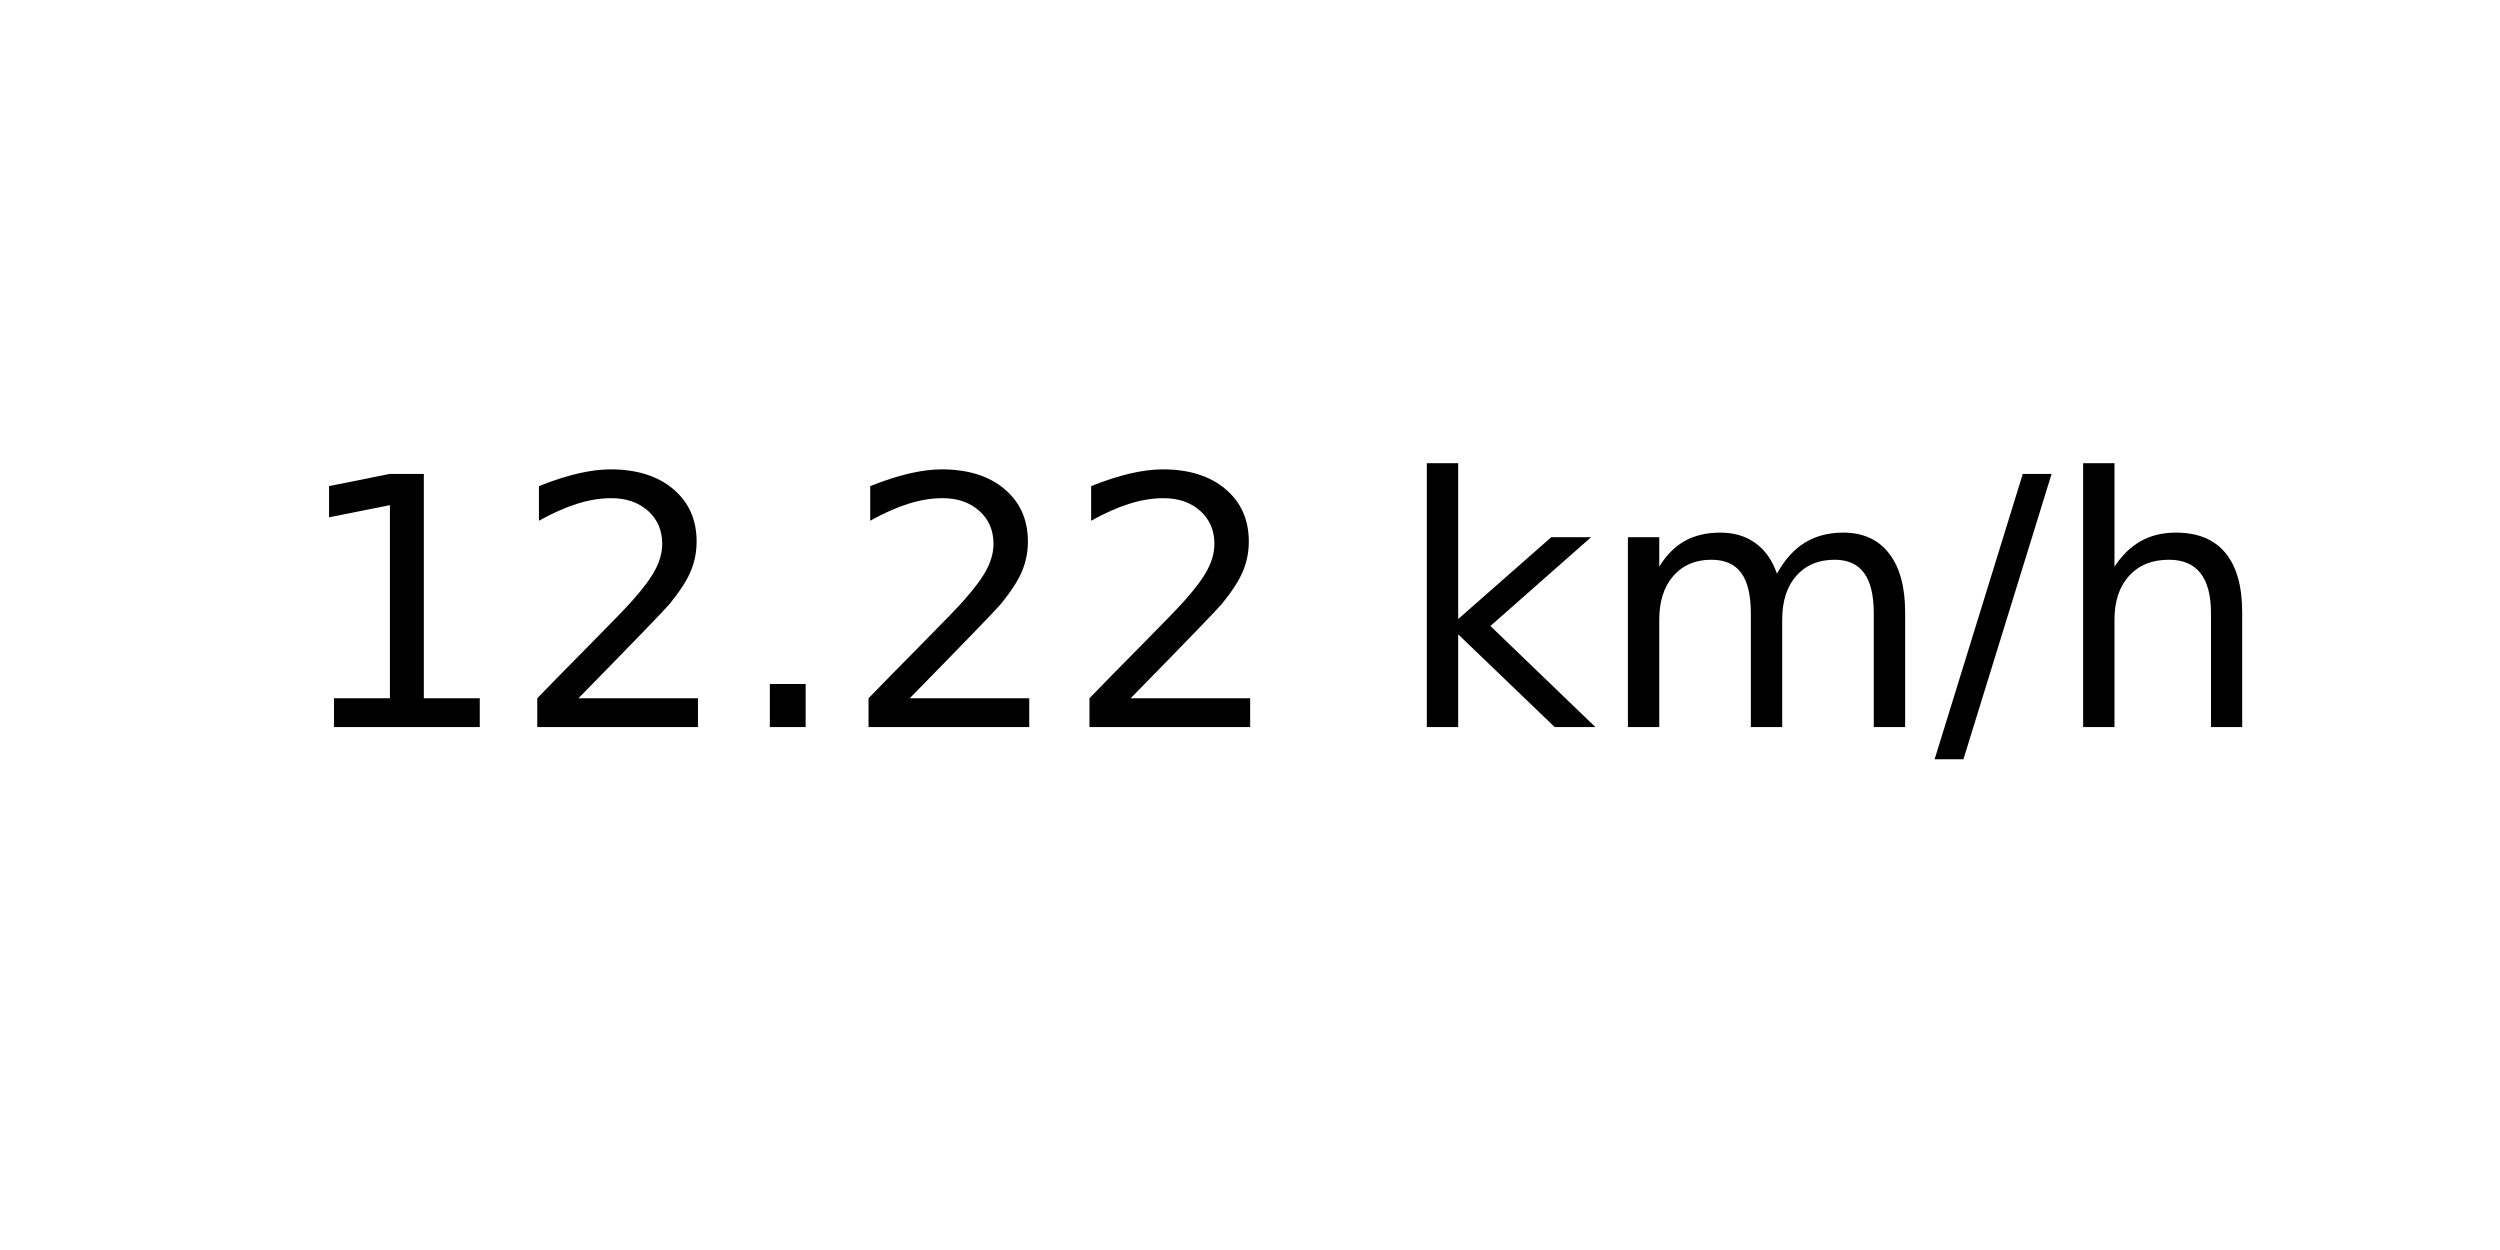
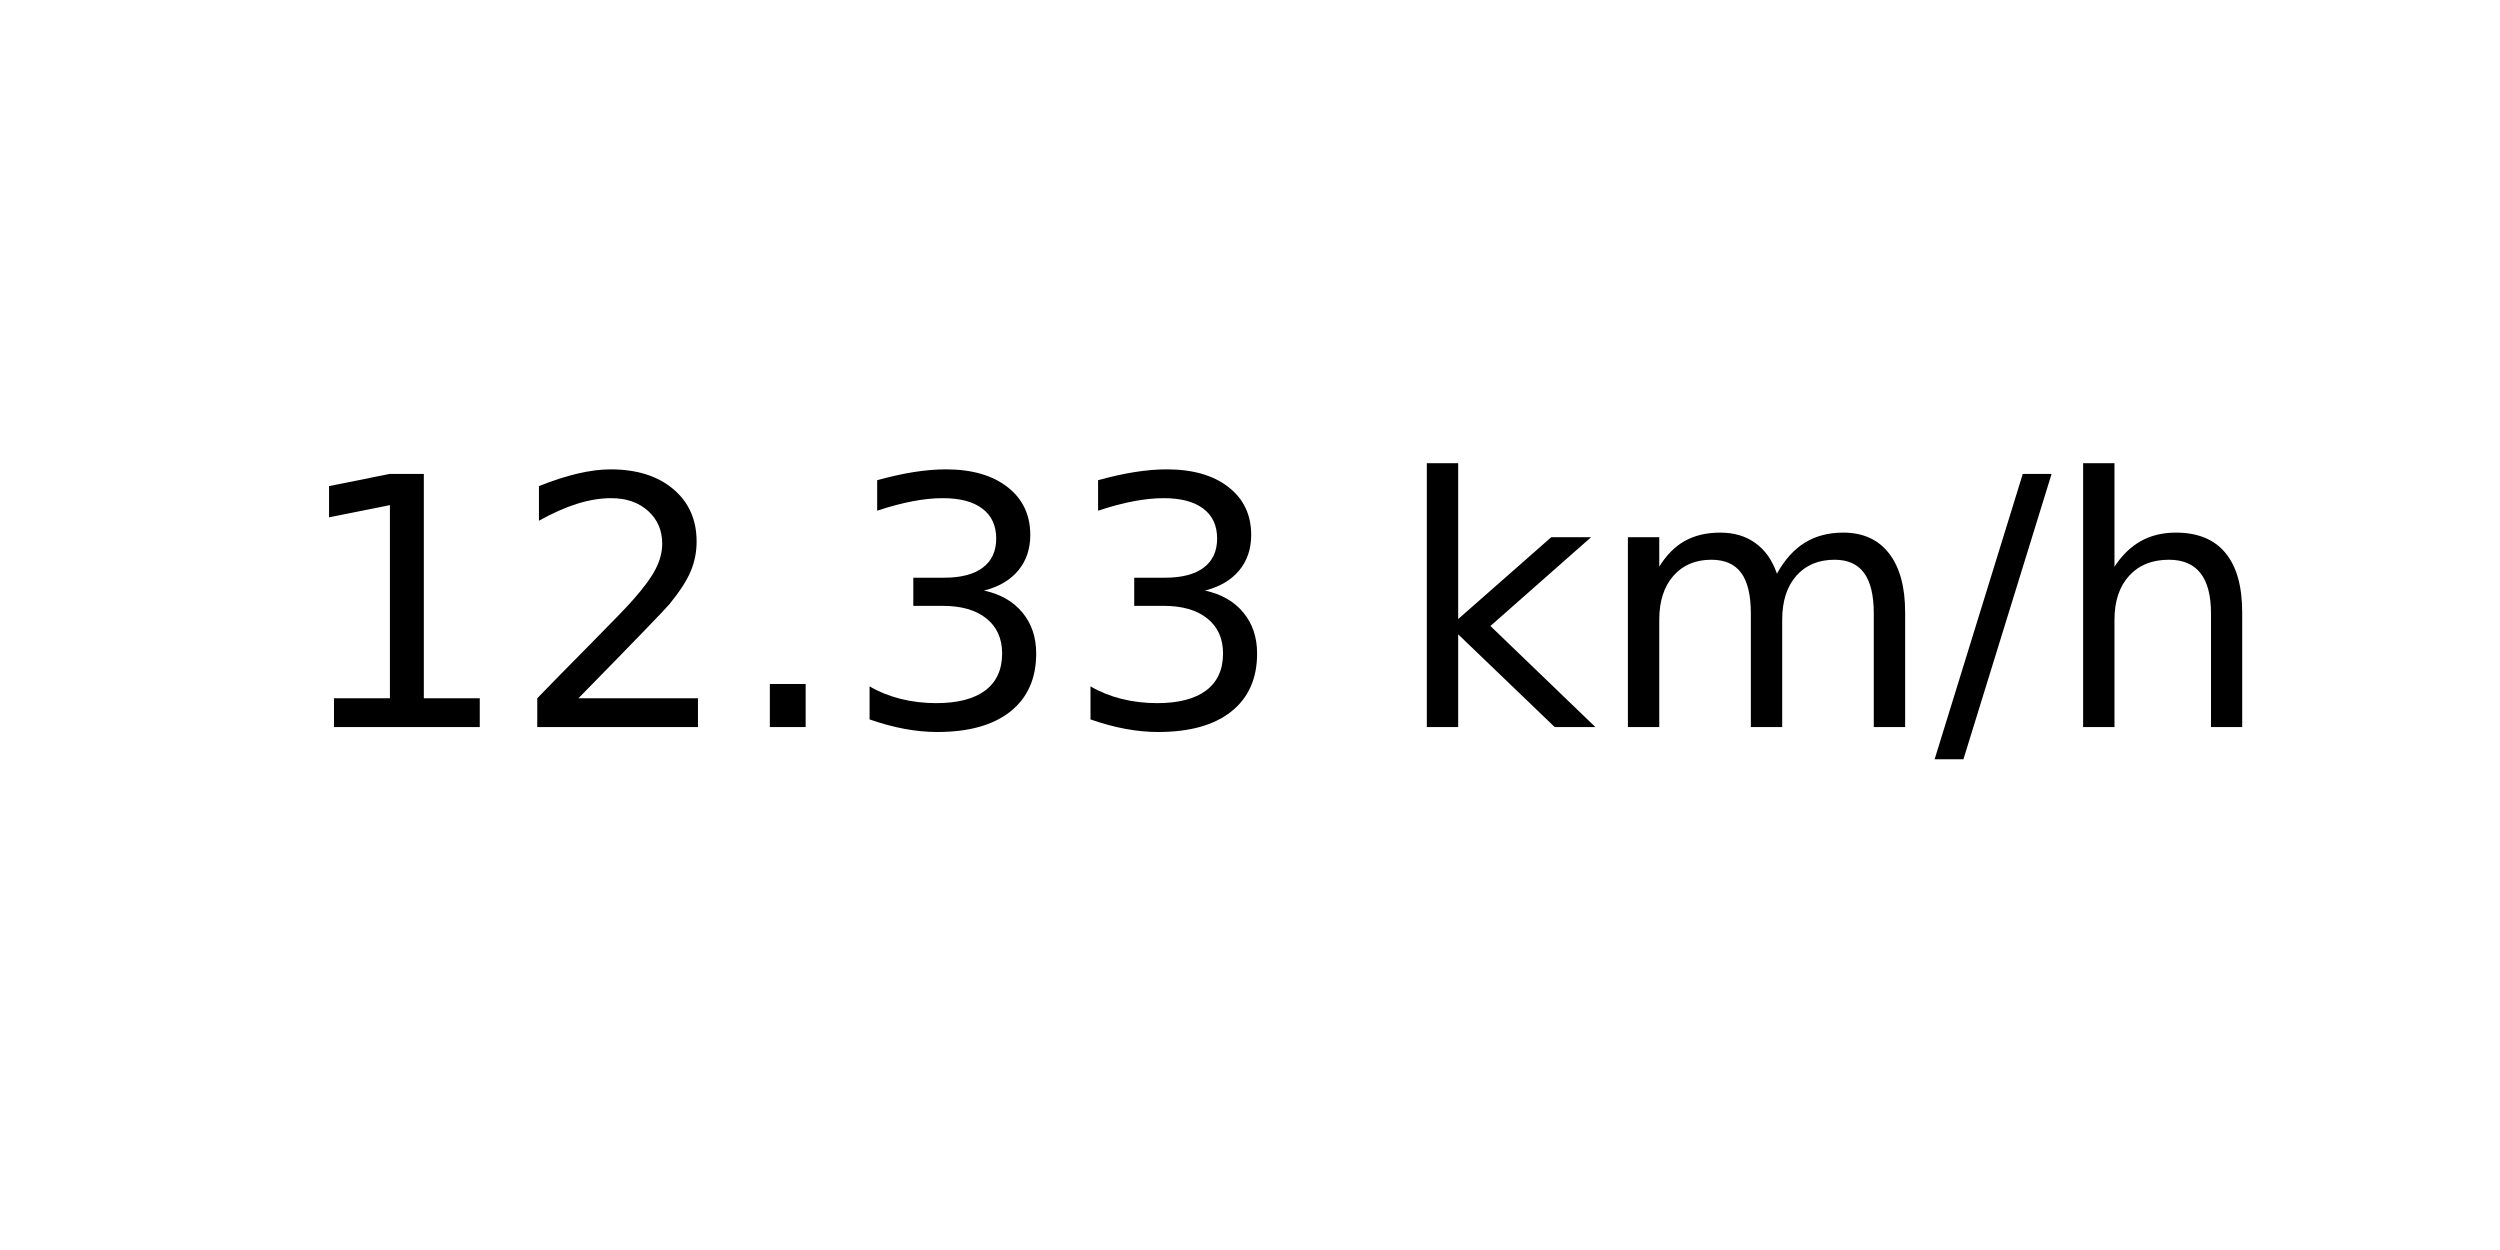
<svg xmlns="http://www.w3.org/2000/svg" xmlns:xlink="http://www.w3.org/1999/xlink" width="72pt" height="36pt" viewBox="0 0 72 36" version="1.1">
  <defs>
    <style type="text/css">*{stroke-linejoin: round; stroke-linecap: butt}</style>
  </defs>
  <g id="figure_1">
    <g id="axes_1">
      <g id="text_1">
        <g transform="translate(8.378125 20.93937) scale(0.1 -0.1)">
          <defs>
            <path id="DejaVuSans-31" d="M 794 531  L 1825 531  L 1825 4091  L 703 3866  L 703 4441  L 1819 4666  L 2450 4666  L 2450 531  L 3481 531  L 3481 0  L 794 0  L 794 531  z " transform="scale(0.015625)" />
            <path id="DejaVuSans-32" d="M 1228 531  L 3431 531  L 3431 0  L 469 0  L 469 531  Q 828 903 1448 1529  Q 2069 2156 2228 2338  Q 2531 2678 2651 2914  Q 2772 3150 2772 3378  Q 2772 3750 2511 3984  Q 2250 4219 1831 4219  Q 1534 4219 1204 4116  Q 875 4013 500 3803  L 500 4441  Q 881 4594 1212 4672  Q 1544 4750 1819 4750  Q 2544 4750 2975 4387  Q 3406 4025 3406 3419  Q 3406 3131 3298 2873  Q 3191 2616 2906 2266  Q 2828 2175 2409 1742  Q 1991 1309 1228 531  z " transform="scale(0.015625)" />
            <path id="DejaVuSans-2e" d="M 684 794  L 1344 794  L 1344 0  L 684 0  L 684 794  z " transform="scale(0.015625)" />
+             <path id="DejaVuSans-33" d="M 2597 2516  Q 3050 2419 3304 2112  Q 3559 1806 3559 1356  Q 3559 666 3084 287  Q 2609 -91 1734 -91  Q 1441 -91 1130 -33  Q 819 25 488 141  L 488 750  Q 750 597 1062 519  Q 1375 441 1716 441  Q 2309 441 2620 675  Q 2931 909 2931 1356  Q 2931 1769 2642 2001  Q 2353 2234 1838 2234  L 1294 2234  L 1294 2753  L 1863 2753  Q 2328 2753 2575 2939  Q 2822 3125 2822 3475  Q 2822 3834 2567 4026  Q 2313 4219 1838 4219  Q 1578 4219 1281 4162  Q 984 4106 628 3988  L 628 4550  Q 988 4650 1302 4700  Q 1616 4750 1894 4750  Q 2613 4750 3031 4423  Q 3450 4097 3450 3541  Q 3450 3153 3228 2886  Q 3006 2619 2597 2516  z " transform="scale(0.015625)" />
            <path id="DejaVuSans-20" transform="scale(0.015625)" />
            <path id="DejaVuSans-6b" d="M 581 4863  L 1159 4863  L 1159 1991  L 2875 3500  L 3609 3500  L 1753 1863  L 3688 0  L 2938 0  L 1159 1709  L 1159 0  L 581 0  L 581 4863  z " transform="scale(0.015625)" />
            <path id="DejaVuSans-6d" d="M 3328 2828  Q 3544 3216 3844 3400  Q 4144 3584 4550 3584  Q 5097 3584 5394 3201  Q 5691 2819 5691 2113  L 5691 0  L 5113 0  L 5113 2094  Q 5113 2597 4934 2840  Q 4756 3084 4391 3084  Q 3944 3084 3684 2787  Q 3425 2491 3425 1978  L 3425 0  L 2847 0  L 2847 2094  Q 2847 2600 2669 2842  Q 2491 3084 2119 3084  Q 1678 3084 1418 2786  Q 1159 2488 1159 1978  L 1159 0  L 581 0  L 581 3500  L 1159 3500  L 1159 2956  Q 1356 3278 1631 3431  Q 1906 3584 2284 3584  Q 2666 3584 2933 3390  Q 3200 3197 3328 2828  z " transform="scale(0.015625)" />
            <path id="DejaVuSans-2f" d="M 1625 4666  L 2156 4666  L 531 -594  L 0 -594  L 1625 4666  z " transform="scale(0.015625)" />
            <path id="DejaVuSans-68" d="M 3513 2113  L 3513 0  L 2938 0  L 2938 2094  Q 2938 2591 2744 2837  Q 2550 3084 2163 3084  Q 1697 3084 1428 2787  Q 1159 2491 1159 1978  L 1159 0  L 581 0  L 581 4863  L 1159 4863  L 1159 2956  Q 1366 3272 1645 3428  Q 1925 3584 2291 3584  Q 2894 3584 3203 3211  Q 3513 2838 3513 2113  z " transform="scale(0.015625)" />
          </defs>
          <use xlink:href="#DejaVuSans-31" />
          <use xlink:href="#DejaVuSans-32" x="63.623" />
          <use xlink:href="#DejaVuSans-2e" x="127.246" />
-           <use xlink:href="#DejaVuSans-32" x="159.033" />
-           <use xlink:href="#DejaVuSans-32" x="222.656" />
+           <use xlink:href="#DejaVuSans-33" x="159.033" />
+           <use xlink:href="#DejaVuSans-33" x="222.656" />
          <use xlink:href="#DejaVuSans-20" x="286.279" />
          <use xlink:href="#DejaVuSans-6b" x="318.066" />
          <use xlink:href="#DejaVuSans-6d" x="375.977" />
          <use xlink:href="#DejaVuSans-2f" x="473.389" />
          <use xlink:href="#DejaVuSans-68" x="507.08" />
        </g>
      </g>
    </g>
  </g>
</svg>
